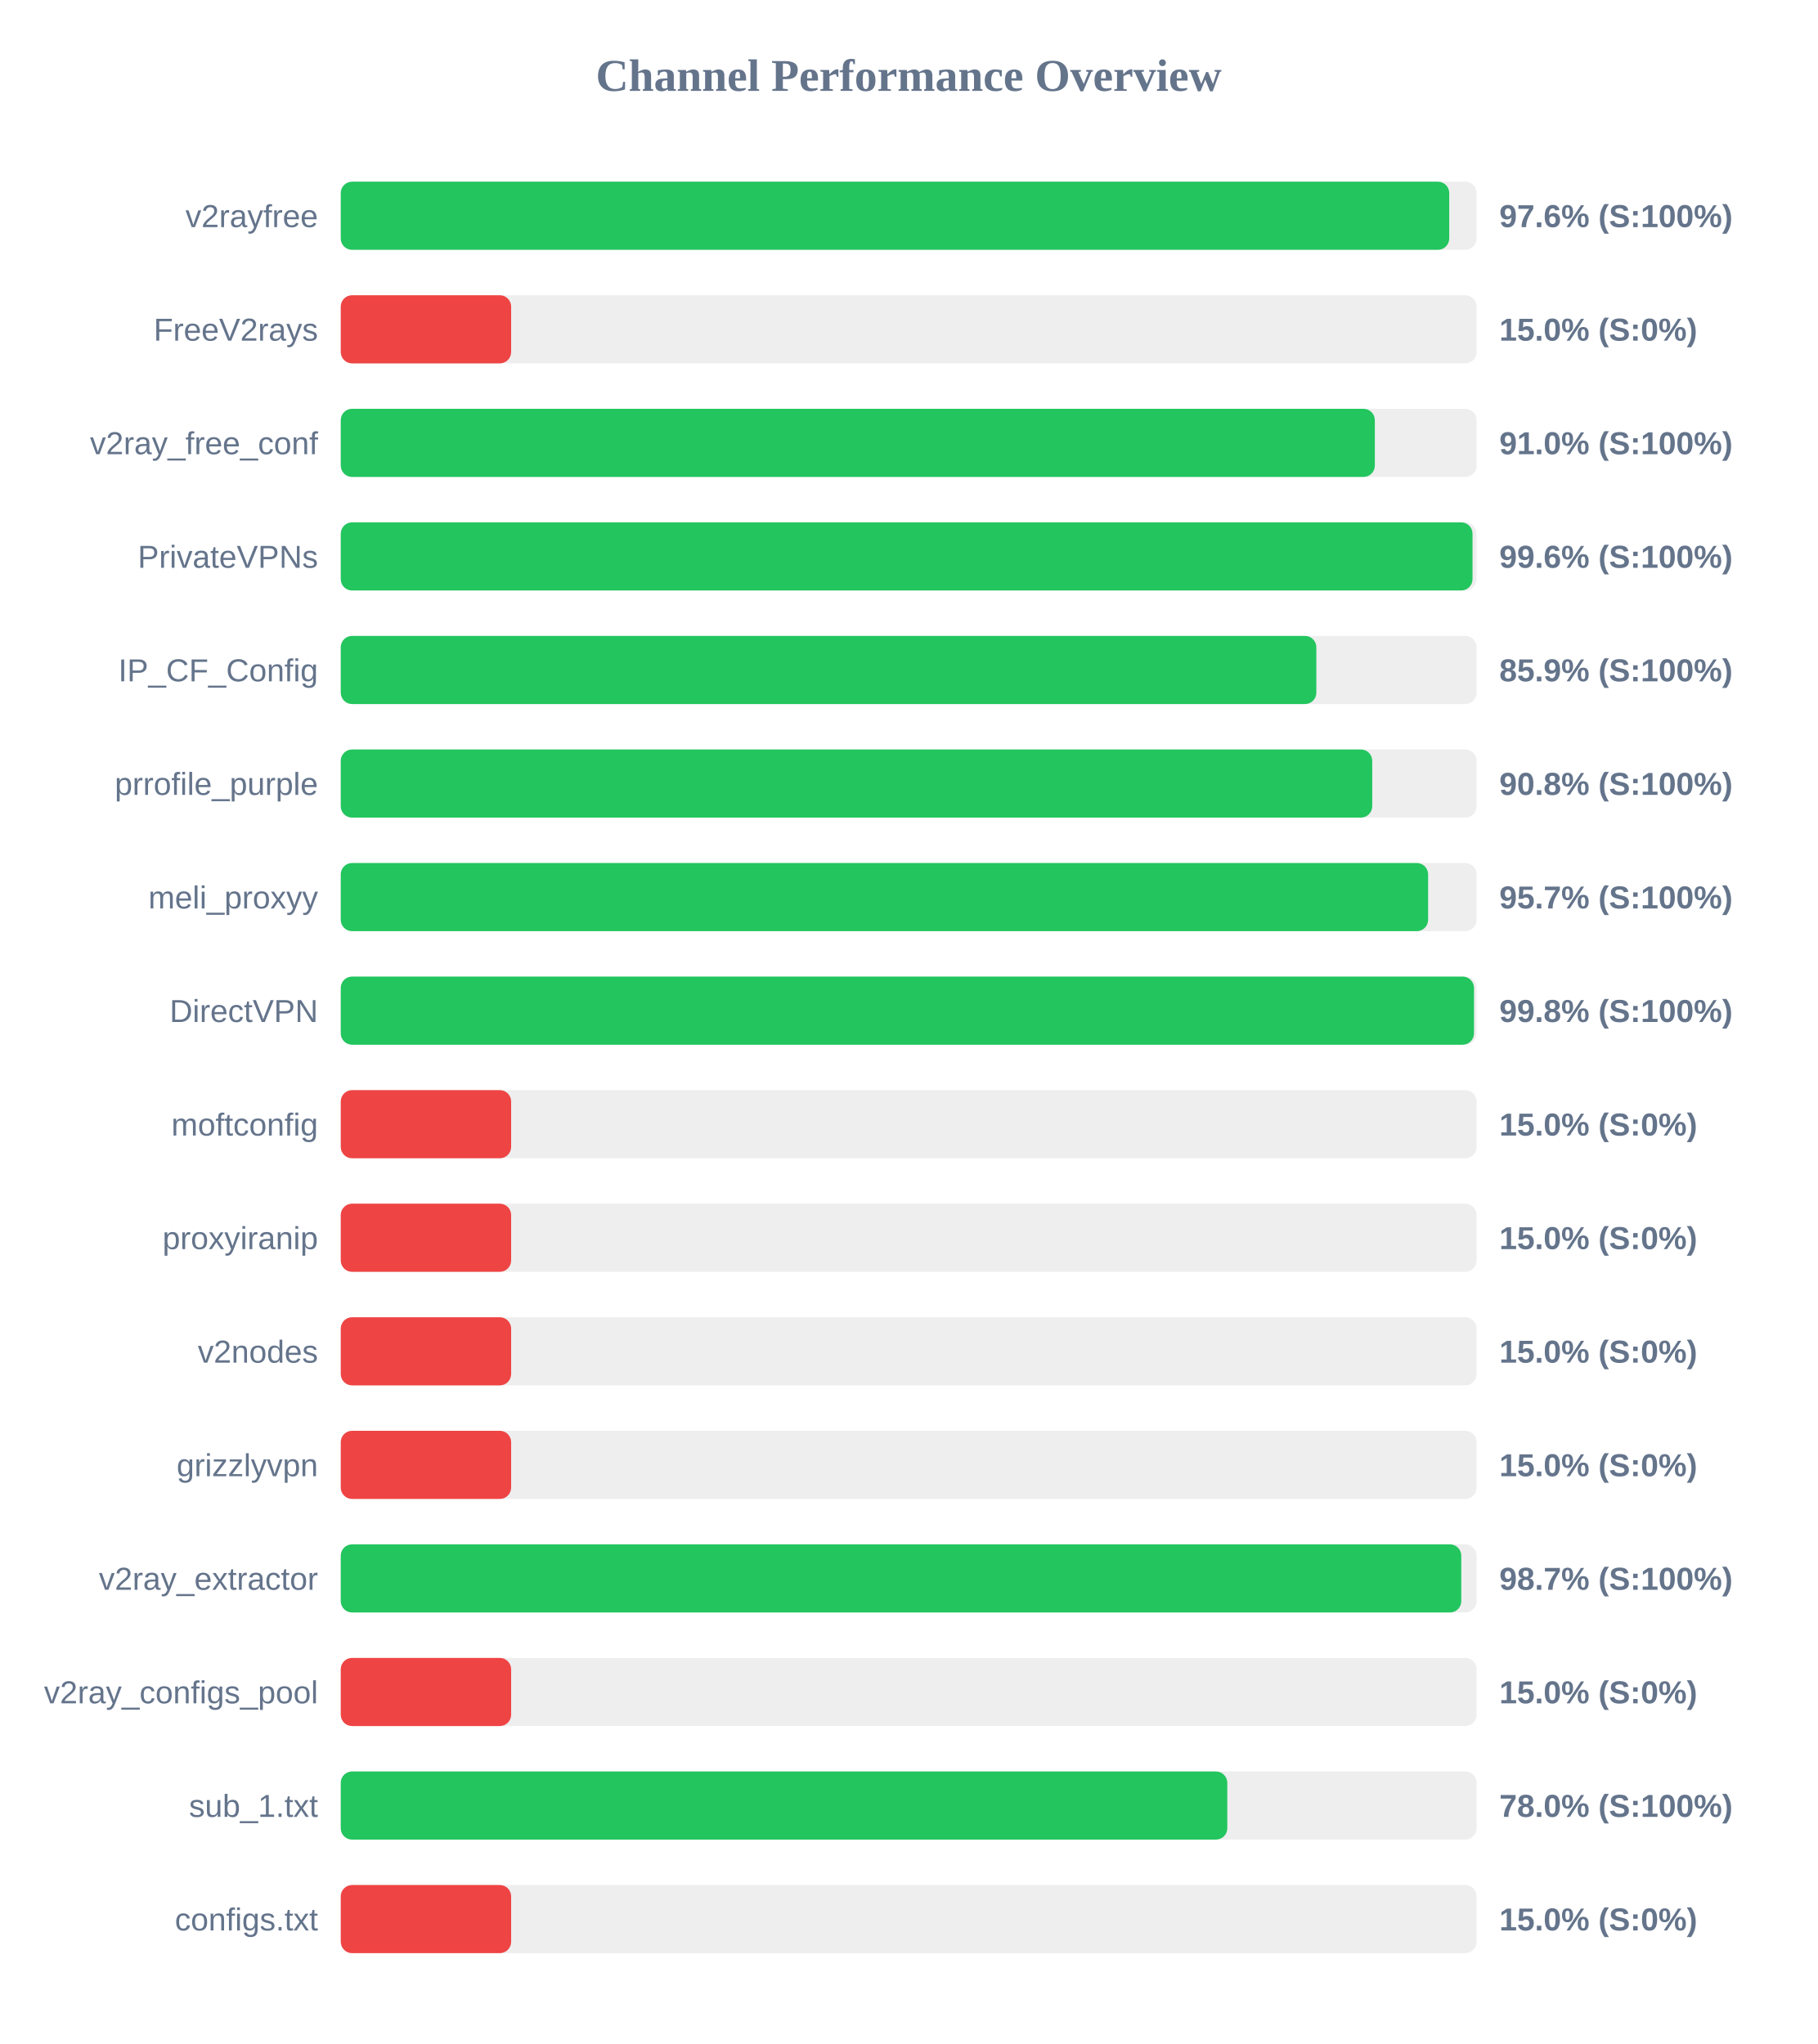
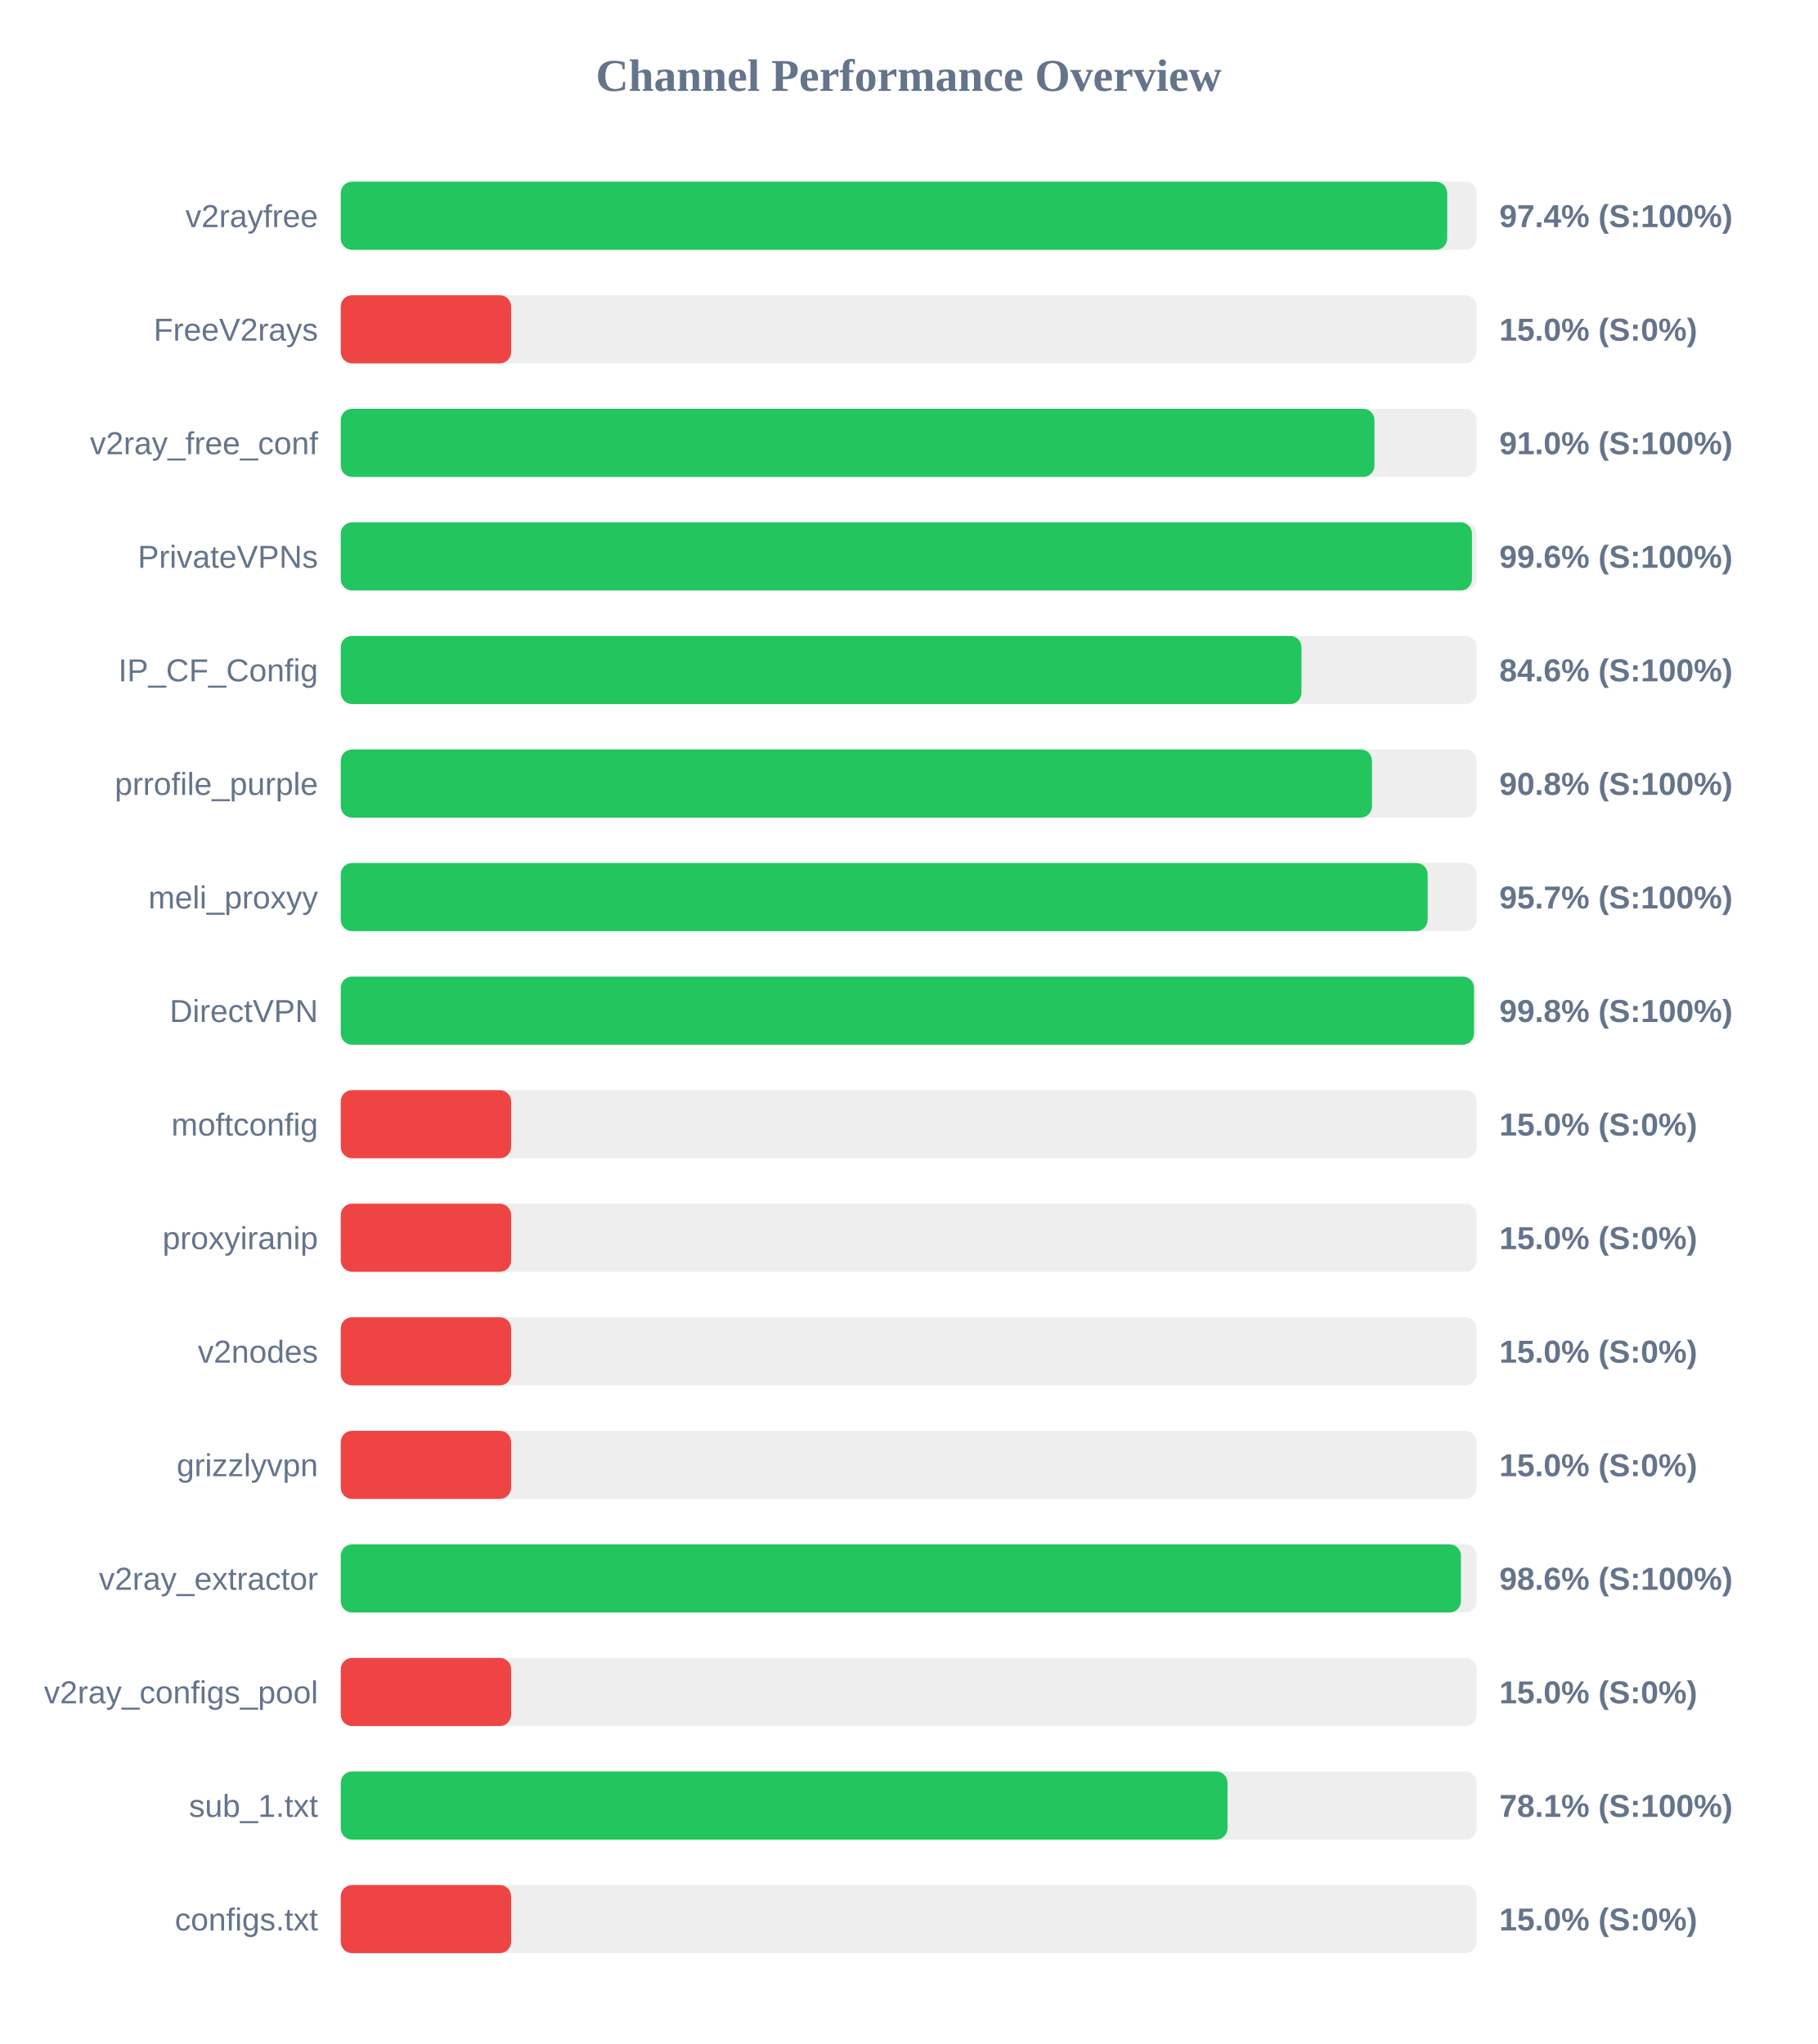
<svg xmlns="http://www.w3.org/2000/svg" width="800" height="900" version="1.1">
  <style>
        .row { font: 14px Arial; fill: #64748b; }
        .score { font: bold 14px Arial; fill: #64748b; }
    </style>
  <text x="400" y="40" text-anchor="middle" font-size="20px" font-weight="bold" fill="#64748b">Channel Performance Overview</text>
  <rect x="150" y="80" width="500" height="30" fill="#eee" rx="5" />
-   <rect x="150" y="80" width="487.95" height="30" fill="#22c55e" rx="5" />
+   <rect x="150" y="80" width="487.05" height="30" fill="#22c55e" rx="5" />
  <text x="140" y="100" text-anchor="end" class="row">v2rayfree</text>
-   <text x="660" y="100" text-anchor="start" class="score">97.6% (S:100%)</text>
+   <text x="660" y="100" text-anchor="start" class="score">97.4% (S:100%)</text>
  <rect x="150" y="130" width="500" height="30" fill="#eee" rx="5" />
  <rect x="150" y="130" width="75.0" height="30" fill="#ef4444" rx="5" />
  <text x="140" y="150" text-anchor="end" class="row">FreeV2rays</text>
  <text x="660" y="150" text-anchor="start" class="score">15.0% (S:0%)</text>
  <rect x="150" y="180" width="500" height="30" fill="#eee" rx="5" />
-   <rect x="150" y="180" width="455.2" height="30" fill="#22c55e" rx="5" />
+   <rect x="150" y="180" width="455.05" height="30" fill="#22c55e" rx="5" />
  <text x="140" y="200" text-anchor="end" class="row">v2ray_free_conf</text>
  <text x="660" y="200" text-anchor="start" class="score">91.0% (S:100%)</text>
  <rect x="150" y="230" width="500" height="30" fill="#eee" rx="5" />
-   <rect x="150" y="230" width="498.2" height="30" fill="#22c55e" rx="5" />
+   <rect x="150" y="230" width="497.95" height="30" fill="#22c55e" rx="5" />
  <text x="140" y="250" text-anchor="end" class="row">PrivateVPNs</text>
  <text x="660" y="250" text-anchor="start" class="score">99.6% (S:100%)</text>
  <rect x="150" y="280" width="500" height="30" fill="#eee" rx="5" />
-   <rect x="150" y="280" width="429.45" height="30" fill="#22c55e" rx="5" />
+   <rect x="150" y="280" width="422.9" height="30" fill="#22c55e" rx="5" />
  <text x="140" y="300" text-anchor="end" class="row">IP_CF_Config</text>
-   <text x="660" y="300" text-anchor="start" class="score">85.9% (S:100%)</text>
+   <text x="660" y="300" text-anchor="start" class="score">84.6% (S:100%)</text>
  <rect x="150" y="330" width="500" height="30" fill="#eee" rx="5" />
-   <rect x="150" y="330" width="454.05" height="30" fill="#22c55e" rx="5" />
+   <rect x="150" y="330" width="453.95" height="30" fill="#22c55e" rx="5" />
  <text x="140" y="350" text-anchor="end" class="row">prrofile_purple</text>
  <text x="660" y="350" text-anchor="start" class="score">90.8% (S:100%)</text>
  <rect x="150" y="380" width="500" height="30" fill="#eee" rx="5" />
-   <rect x="150" y="380" width="478.65" height="30" fill="#22c55e" rx="5" />
+   <rect x="150" y="380" width="478.45" height="30" fill="#22c55e" rx="5" />
  <text x="140" y="400" text-anchor="end" class="row">meli_proxyy</text>
  <text x="660" y="400" text-anchor="start" class="score">95.7% (S:100%)</text>
  <rect x="150" y="430" width="500" height="30" fill="#eee" rx="5" />
  <rect x="150" y="430" width="498.85" height="30" fill="#22c55e" rx="5" />
  <text x="140" y="450" text-anchor="end" class="row">DirectVPN</text>
  <text x="660" y="450" text-anchor="start" class="score">99.8% (S:100%)</text>
  <rect x="150" y="480" width="500" height="30" fill="#eee" rx="5" />
  <rect x="150" y="480" width="75.0" height="30" fill="#ef4444" rx="5" />
  <text x="140" y="500" text-anchor="end" class="row">moftconfig</text>
  <text x="660" y="500" text-anchor="start" class="score">15.0% (S:0%)</text>
  <rect x="150" y="530" width="500" height="30" fill="#eee" rx="5" />
  <rect x="150" y="530" width="75.0" height="30" fill="#ef4444" rx="5" />
  <text x="140" y="550" text-anchor="end" class="row">proxyiranip</text>
  <text x="660" y="550" text-anchor="start" class="score">15.0% (S:0%)</text>
  <rect x="150" y="580" width="500" height="30" fill="#eee" rx="5" />
  <rect x="150" y="580" width="75.0" height="30" fill="#ef4444" rx="5" />
  <text x="140" y="600" text-anchor="end" class="row">v2nodes</text>
  <text x="660" y="600" text-anchor="start" class="score">15.0% (S:0%)</text>
  <rect x="150" y="630" width="500" height="30" fill="#eee" rx="5" />
  <rect x="150" y="630" width="75.0" height="30" fill="#ef4444" rx="5" />
  <text x="140" y="650" text-anchor="end" class="row">grizzlyvpn</text>
  <text x="660" y="650" text-anchor="start" class="score">15.0% (S:0%)</text>
  <rect x="150" y="680" width="500" height="30" fill="#eee" rx="5" />
-   <rect x="150" y="680" width="493.25" height="30" fill="#22c55e" rx="5" />
+   <rect x="150" y="680" width="493.1" height="30" fill="#22c55e" rx="5" />
  <text x="140" y="700" text-anchor="end" class="row">v2ray_extractor</text>
-   <text x="660" y="700" text-anchor="start" class="score">98.7% (S:100%)</text>
+   <text x="660" y="700" text-anchor="start" class="score">98.6% (S:100%)</text>
  <rect x="150" y="730" width="500" height="30" fill="#eee" rx="5" />
  <rect x="150" y="730" width="75.0" height="30" fill="#ef4444" rx="5" />
  <text x="140" y="750" text-anchor="end" class="row">v2ray_configs_pool</text>
  <text x="660" y="750" text-anchor="start" class="score">15.0% (S:0%)</text>
  <rect x="150" y="780" width="500" height="30" fill="#eee" rx="5" />
-   <rect x="150" y="780" width="390.25" height="30" fill="#22c55e" rx="5" />
+   <rect x="150" y="780" width="390.35" height="30" fill="#22c55e" rx="5" />
  <text x="140" y="800" text-anchor="end" class="row">sub_1.txt</text>
-   <text x="660" y="800" text-anchor="start" class="score">78.0% (S:100%)</text>
+   <text x="660" y="800" text-anchor="start" class="score">78.1% (S:100%)</text>
  <rect x="150" y="830" width="500" height="30" fill="#eee" rx="5" />
  <rect x="150" y="830" width="75.0" height="30" fill="#ef4444" rx="5" />
  <text x="140" y="850" text-anchor="end" class="row">configs.txt</text>
  <text x="660" y="850" text-anchor="start" class="score">15.0% (S:0%)</text>
</svg>
